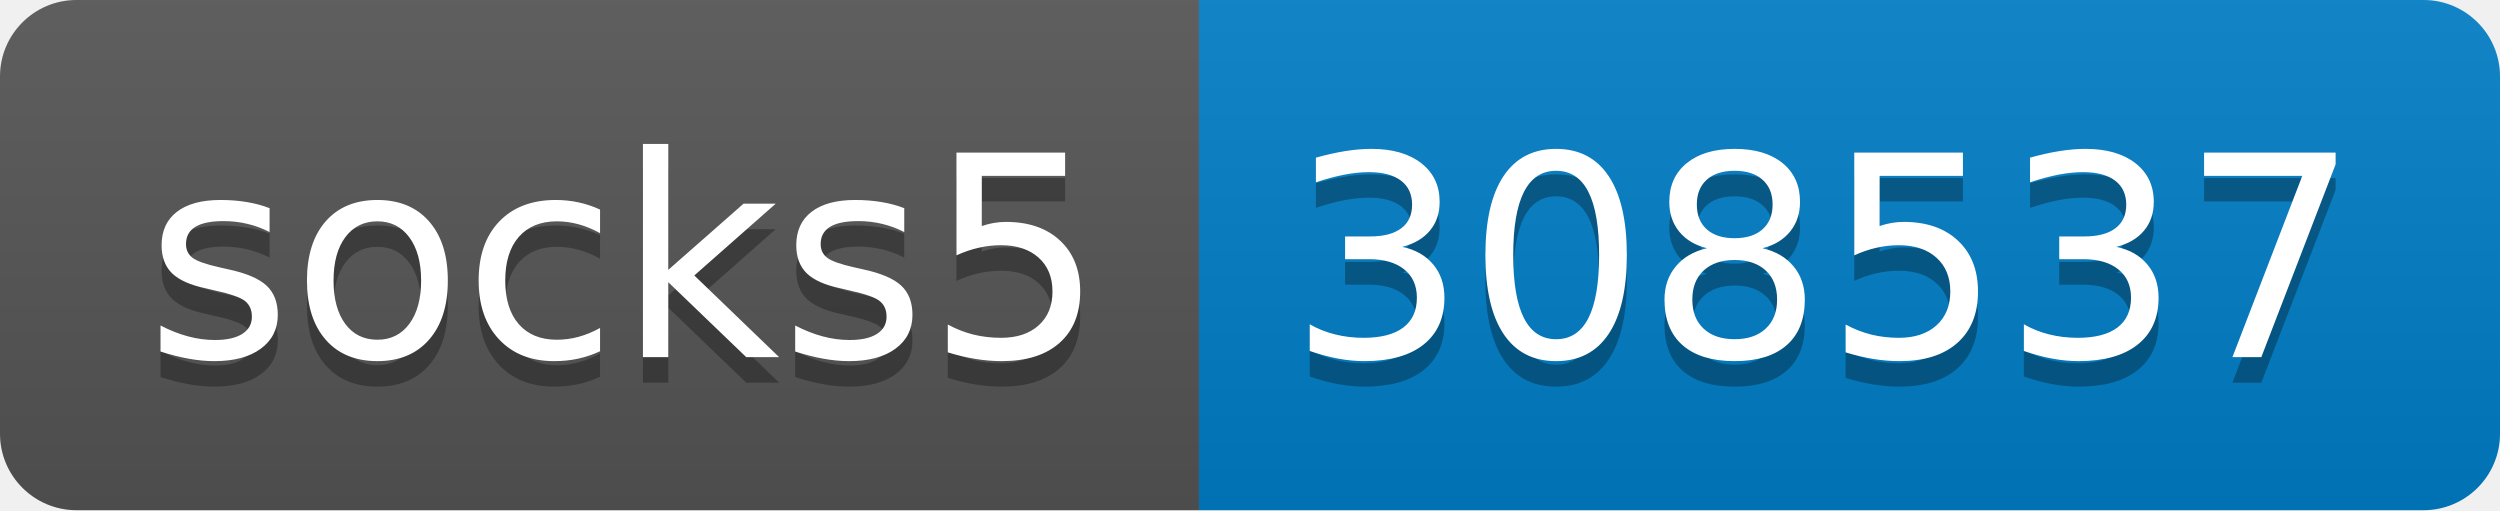
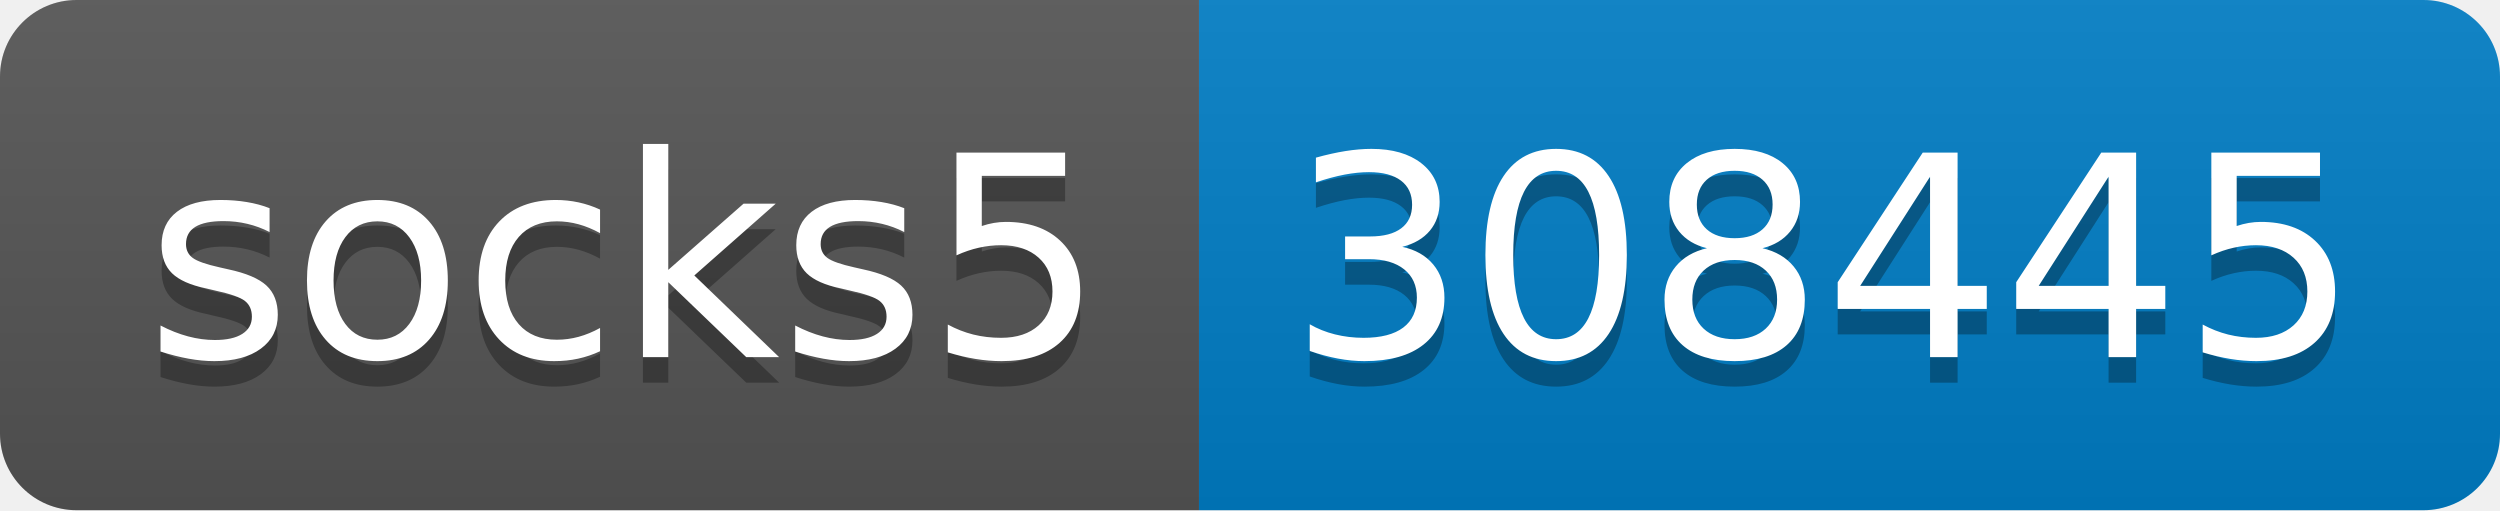
- <svg xmlns="http://www.w3.org/2000/svg" width="98" height="20" role="img" aria-label="socks5: 308537">
+ <svg xmlns="http://www.w3.org/2000/svg" width="98" height="20" role="img" aria-label="socks5: 308445">
  <linearGradient id="s" x2="0" y2="100%">
    <stop offset="0" stop-color="#bbb" stop-opacity=".1" />
    <stop offset="1" stop-opacity=".1" />
  </linearGradient>
  <clipPath id="r">
    <rect width="98" height="20" rx="3" fill="#fff" />
  </clipPath>
  <g clip-path="url(#r)">
    <rect width="47" height="20" fill="#555" />
    <rect x="47" width="51" height="20" fill="#007ec6" />
    <rect width="98" height="20" fill="url(#s)" />
  </g>
  <g fill="#fff" text-anchor="middle" font-family="Verdana,Geneva,DejaVu Sans,sans-serif" text-rendering="geometricPrecision" font-size="110">
    <text aria-hidden="true" x="245" y="150" fill="#010101" fill-opacity=".3" transform="scale(.1)" textLength="370">socks5</text>
    <text x="245" y="140" transform="scale(.1)" fill="#fff" textLength="370">socks5</text>
-     <text aria-hidden="true" x="715" y="150" fill="#010101" fill-opacity=".3" transform="scale(.1)" textLength="410">308537</text>
-     <text x="715" y="140" transform="scale(.1)" fill="#fff" textLength="410">308537</text>
+     <text aria-hidden="true" x="715" y="150" fill="#010101" fill-opacity=".3" transform="scale(.1)" textLength="410">308445</text>
+     <text x="715" y="140" transform="scale(.1)" fill="#fff" textLength="410">308445</text>
  </g>
</svg>
